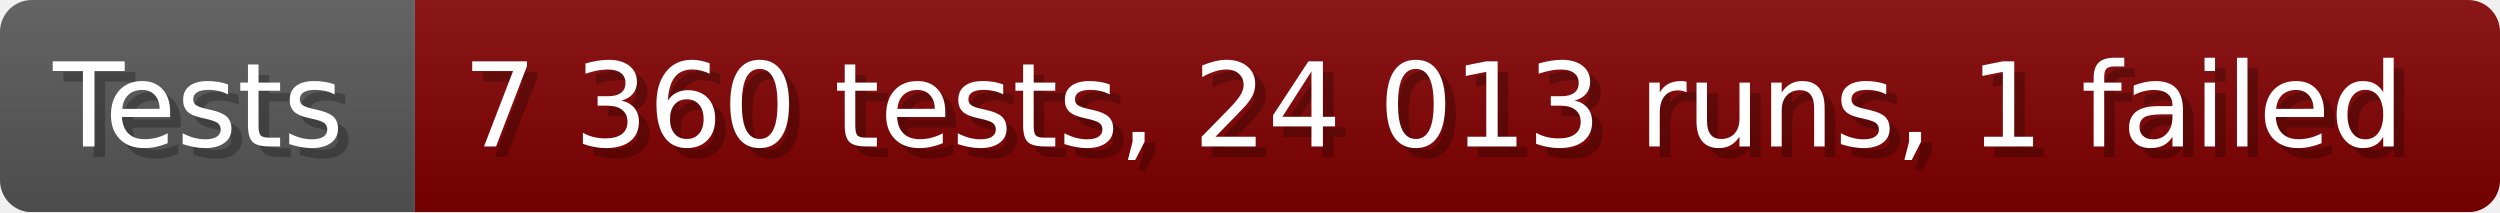
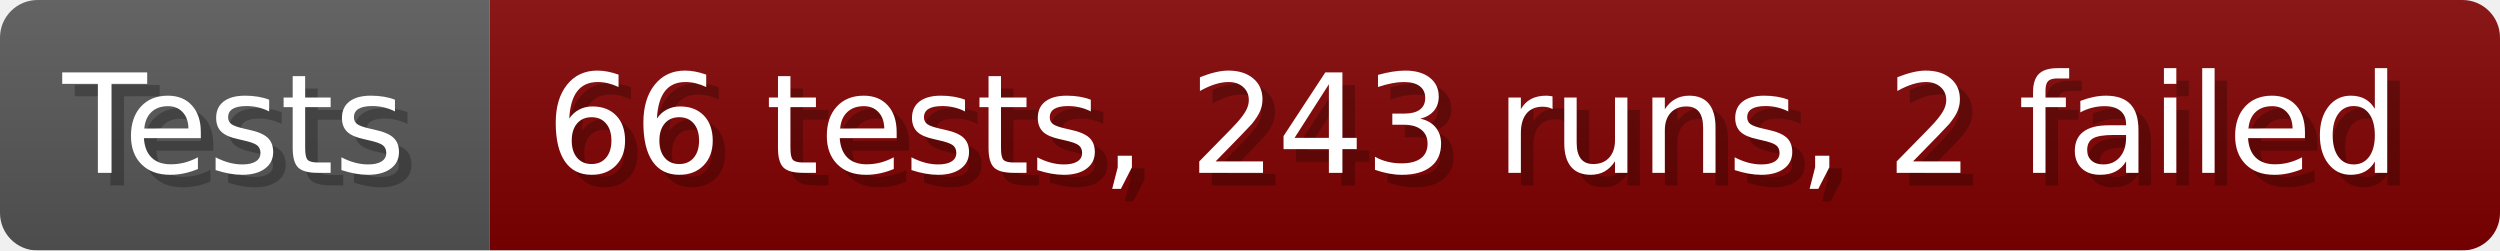
- <svg xmlns="http://www.w3.org/2000/svg" width="235.6" height="20" viewBox="0 0 2356 200" role="img" aria-label="Tests: 7 360 tests, 24 013 runs, 1 failed">
+ <svg xmlns="http://www.w3.org/2000/svg" width="199.6" height="20" viewBox="0 0 1996 200" role="img" aria-label="Tests: 66 tests, 243 runs, 2 failed">
  <linearGradient id="a" x2="0" y2="100%">
    <stop offset="0" stop-opacity=".1" stop-color="#EEE" />
    <stop offset="1" stop-opacity=".1" />
  </linearGradient>
  <mask id="m">
-     <rect width="2356" height="200" rx="30" fill="#FFF" />
+     <rect width="1996" height="200" rx="30" fill="#FFF" />
  </mask>
  <g mask="url(#m)">
    <rect width="391" height="200" fill="#555" />
-     <rect width="1965" height="200" fill="#800000" x="391" />
-     <rect width="2356" height="200" fill="url(#a)" />
+     <rect width="1605" height="200" fill="#800000" x="391" />
+     <rect width="1996" height="200" fill="url(#a)" />
  </g>
  <g aria-hidden="true" fill="#fff" text-anchor="start" font-family="Verdana,DejaVu Sans,sans-serif" font-size="110">
    <text x="60" y="148" textLength="291" fill="#000" opacity="0.25">Tests</text>
    <text x="50" y="138" textLength="291">Tests</text>
-     <text x="446" y="148" textLength="1865" fill="#000" opacity="0.25">7 360 tests, 24 013 runs, 1 failed</text>
-     <text x="436" y="138" textLength="1865">7 360 tests, 24 013 runs, 1 failed</text>
+     <text x="446" y="148" textLength="1505" fill="#000" opacity="0.25">66 tests, 243 runs, 2 failed</text>
+     <text x="436" y="138" textLength="1505">66 tests, 243 runs, 2 failed</text>
  </g>
</svg>
